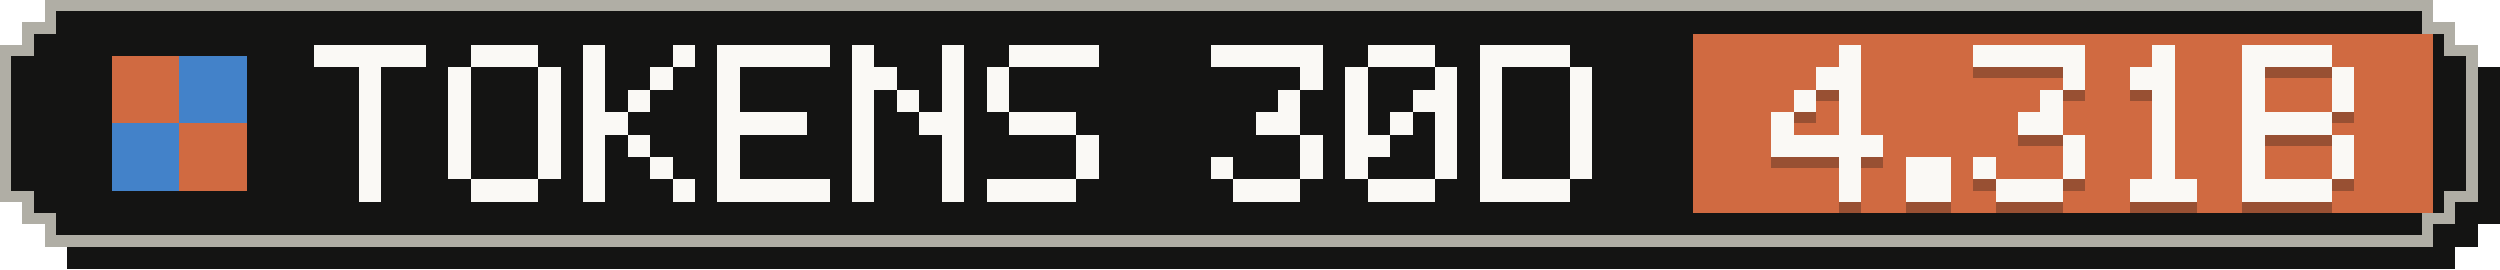
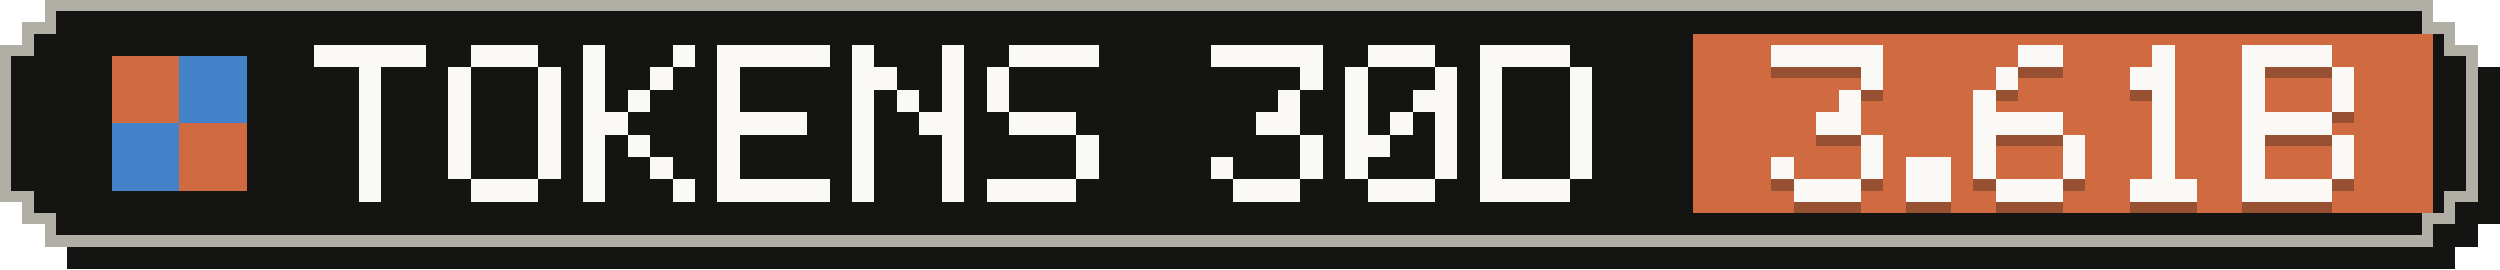
- <svg xmlns="http://www.w3.org/2000/svg" width="223" height="24" viewBox="0 0 223 24" role="img" aria-label="Tokens, last 30 days: 4.31B">
+ <svg xmlns="http://www.w3.org/2000/svg" width="223" height="24" viewBox="0 0 223 24" role="img" aria-label="Tokens, last 30 days: 3.61B">
  <g shape-rendering="crispEdges">
    <path fill="#141413" d="M6,2 H219 V4 H221 V6 H223 V20 H221 V22 H219 V24 H6 V22 H4 V20 H2 V6 H4 V4 H6 Z" />
    <path fill="#b0aea5" d="M4,0 H217 V2 H219 V4 H221 V18 H219 V20 H217 V22 H4 V20 H2 V18 H0 V4 H2 V2 H4 Z" />
    <path fill="#141413" d="M5,1 H216 V3 H218 V5 H220 V17 H218 V19 H216 V21 H5 V19 H3 V17 H1 V5 H3 V3 H5 Z" />
    <rect fill="#d06a41" x="151" y="3" width="66" height="16" />
    <g fill="#d06a41">
      <rect x="10" y="5" width="6" height="6" />
      <rect x="16" y="11" width="6" height="6" />
    </g>
    <g fill="#4382c9">
      <rect x="16" y="5" width="6" height="6" />
      <rect x="10" y="11" width="6" height="6" />
    </g>
    <g fill="#faf9f5">
      <rect x="28" y="4" width="10" height="2" />
      <rect x="32" y="6" width="2" height="2" />
      <rect x="32" y="8" width="2" height="2" />
      <rect x="32" y="10" width="2" height="2" />
      <rect x="32" y="12" width="2" height="2" />
      <rect x="32" y="14" width="2" height="2" />
      <rect x="32" y="16" width="2" height="2" />
      <rect x="42" y="4" width="6" height="2" />
      <rect x="40" y="6" width="2" height="2" />
      <rect x="48" y="6" width="2" height="2" />
      <rect x="40" y="8" width="2" height="2" />
      <rect x="48" y="8" width="2" height="2" />
      <rect x="40" y="10" width="2" height="2" />
      <rect x="48" y="10" width="2" height="2" />
      <rect x="40" y="12" width="2" height="2" />
      <rect x="48" y="12" width="2" height="2" />
      <rect x="40" y="14" width="2" height="2" />
      <rect x="48" y="14" width="2" height="2" />
      <rect x="42" y="16" width="6" height="2" />
      <rect x="52" y="4" width="2" height="2" />
      <rect x="60" y="4" width="2" height="2" />
      <rect x="52" y="6" width="2" height="2" />
      <rect x="58" y="6" width="2" height="2" />
      <rect x="52" y="8" width="2" height="2" />
      <rect x="56" y="8" width="2" height="2" />
      <rect x="52" y="10" width="4" height="2" />
      <rect x="52" y="12" width="2" height="2" />
      <rect x="56" y="12" width="2" height="2" />
      <rect x="52" y="14" width="2" height="2" />
      <rect x="58" y="14" width="2" height="2" />
      <rect x="52" y="16" width="2" height="2" />
      <rect x="60" y="16" width="2" height="2" />
      <rect x="64" y="4" width="10" height="2" />
      <rect x="64" y="6" width="2" height="2" />
      <rect x="64" y="8" width="2" height="2" />
      <rect x="64" y="10" width="8" height="2" />
      <rect x="64" y="12" width="2" height="2" />
      <rect x="64" y="14" width="2" height="2" />
      <rect x="64" y="16" width="10" height="2" />
      <rect x="76" y="4" width="2" height="2" />
      <rect x="84" y="4" width="2" height="2" />
      <rect x="76" y="6" width="4" height="2" />
      <rect x="84" y="6" width="2" height="2" />
      <rect x="76" y="8" width="2" height="2" />
      <rect x="80" y="8" width="2" height="2" />
      <rect x="84" y="8" width="2" height="2" />
      <rect x="76" y="10" width="2" height="2" />
      <rect x="82" y="10" width="4" height="2" />
      <rect x="76" y="12" width="2" height="2" />
      <rect x="84" y="12" width="2" height="2" />
      <rect x="76" y="14" width="2" height="2" />
      <rect x="84" y="14" width="2" height="2" />
      <rect x="76" y="16" width="2" height="2" />
      <rect x="84" y="16" width="2" height="2" />
      <rect x="90" y="4" width="8" height="2" />
      <rect x="88" y="6" width="2" height="2" />
      <rect x="88" y="8" width="2" height="2" />
      <rect x="90" y="10" width="6" height="2" />
      <rect x="96" y="12" width="2" height="2" />
      <rect x="96" y="14" width="2" height="2" />
      <rect x="88" y="16" width="8" height="2" />
      <rect x="108" y="4" width="10" height="2" />
      <rect x="116" y="6" width="2" height="2" />
      <rect x="114" y="8" width="2" height="2" />
      <rect x="112" y="10" width="4" height="2" />
      <rect x="116" y="12" width="2" height="2" />
      <rect x="108" y="14" width="2" height="2" />
      <rect x="116" y="14" width="2" height="2" />
      <rect x="110" y="16" width="6" height="2" />
      <rect x="122" y="4" width="6" height="2" />
      <rect x="120" y="6" width="2" height="2" />
      <rect x="128" y="6" width="2" height="2" />
      <rect x="120" y="8" width="2" height="2" />
      <rect x="126" y="8" width="4" height="2" />
      <rect x="120" y="10" width="2" height="2" />
      <rect x="124" y="10" width="2" height="2" />
      <rect x="128" y="10" width="2" height="2" />
      <rect x="120" y="12" width="4" height="2" />
      <rect x="128" y="12" width="2" height="2" />
      <rect x="120" y="14" width="2" height="2" />
      <rect x="128" y="14" width="2" height="2" />
      <rect x="122" y="16" width="6" height="2" />
      <rect x="132" y="4" width="8" height="2" />
      <rect x="132" y="6" width="2" height="2" />
      <rect x="140" y="6" width="2" height="2" />
      <rect x="132" y="8" width="2" height="2" />
      <rect x="140" y="8" width="2" height="2" />
      <rect x="132" y="10" width="2" height="2" />
      <rect x="140" y="10" width="2" height="2" />
      <rect x="132" y="12" width="2" height="2" />
      <rect x="140" y="12" width="2" height="2" />
      <rect x="132" y="14" width="2" height="2" />
      <rect x="140" y="14" width="2" height="2" />
      <rect x="132" y="16" width="8" height="2" />
    </g>
    <g fill="#141413" fill-opacity=".3">
-       <rect x="164" y="5" width="2" height="2" />
-       <rect x="162" y="7" width="4" height="2" />
-       <rect x="160" y="9" width="2" height="2" />
+       <rect x="158" y="5" width="10" height="2" />
+       <rect x="166" y="7" width="2" height="2" />
      <rect x="164" y="9" width="2" height="2" />
-       <rect x="158" y="11" width="2" height="2" />
-       <rect x="164" y="11" width="2" height="2" />
-       <rect x="158" y="13" width="10" height="2" />
-       <rect x="164" y="15" width="2" height="2" />
-       <rect x="164" y="17" width="2" height="2" />
+       <rect x="162" y="11" width="4" height="2" />
+       <rect x="166" y="13" width="2" height="2" />
+       <rect x="158" y="15" width="2" height="2" />
+       <rect x="166" y="15" width="2" height="2" />
+       <rect x="160" y="17" width="6" height="2" />
      <rect x="170" y="15" width="4" height="2" />
      <rect x="170" y="17" width="4" height="2" />
-       <rect x="176" y="5" width="10" height="2" />
-       <rect x="184" y="7" width="2" height="2" />
-       <rect x="182" y="9" width="2" height="2" />
-       <rect x="180" y="11" width="4" height="2" />
+       <rect x="180" y="5" width="4" height="2" />
+       <rect x="178" y="7" width="2" height="2" />
+       <rect x="176" y="9" width="2" height="2" />
+       <rect x="176" y="11" width="8" height="2" />
+       <rect x="176" y="13" width="2" height="2" />
      <rect x="184" y="13" width="2" height="2" />
      <rect x="176" y="15" width="2" height="2" />
      <rect x="184" y="15" width="2" height="2" />
      <rect x="178" y="17" width="6" height="2" />
      <rect x="192" y="5" width="2" height="2" />
      <rect x="190" y="7" width="4" height="2" />
      <rect x="192" y="9" width="2" height="2" />
      <rect x="192" y="11" width="2" height="2" />
      <rect x="192" y="13" width="2" height="2" />
      <rect x="192" y="15" width="2" height="2" />
      <rect x="190" y="17" width="6" height="2" />
      <rect x="200" y="5" width="8" height="2" />
      <rect x="200" y="7" width="2" height="2" />
      <rect x="208" y="7" width="2" height="2" />
      <rect x="200" y="9" width="2" height="2" />
      <rect x="208" y="9" width="2" height="2" />
      <rect x="200" y="11" width="8" height="2" />
      <rect x="200" y="13" width="2" height="2" />
      <rect x="208" y="13" width="2" height="2" />
      <rect x="200" y="15" width="2" height="2" />
      <rect x="208" y="15" width="2" height="2" />
      <rect x="200" y="17" width="8" height="2" />
    </g>
    <g fill="#faf9f5">
-       <rect x="164" y="4" width="2" height="2" />
-       <rect x="162" y="6" width="4" height="2" />
-       <rect x="160" y="8" width="2" height="2" />
+       <rect x="158" y="4" width="10" height="2" />
+       <rect x="166" y="6" width="2" height="2" />
      <rect x="164" y="8" width="2" height="2" />
-       <rect x="158" y="10" width="2" height="2" />
-       <rect x="164" y="10" width="2" height="2" />
-       <rect x="158" y="12" width="10" height="2" />
-       <rect x="164" y="14" width="2" height="2" />
-       <rect x="164" y="16" width="2" height="2" />
+       <rect x="162" y="10" width="4" height="2" />
+       <rect x="166" y="12" width="2" height="2" />
+       <rect x="158" y="14" width="2" height="2" />
+       <rect x="166" y="14" width="2" height="2" />
+       <rect x="160" y="16" width="6" height="2" />
      <rect x="170" y="14" width="4" height="2" />
      <rect x="170" y="16" width="4" height="2" />
-       <rect x="176" y="4" width="10" height="2" />
-       <rect x="184" y="6" width="2" height="2" />
-       <rect x="182" y="8" width="2" height="2" />
-       <rect x="180" y="10" width="4" height="2" />
+       <rect x="180" y="4" width="4" height="2" />
+       <rect x="178" y="6" width="2" height="2" />
+       <rect x="176" y="8" width="2" height="2" />
+       <rect x="176" y="10" width="8" height="2" />
+       <rect x="176" y="12" width="2" height="2" />
      <rect x="184" y="12" width="2" height="2" />
      <rect x="176" y="14" width="2" height="2" />
      <rect x="184" y="14" width="2" height="2" />
      <rect x="178" y="16" width="6" height="2" />
      <rect x="192" y="4" width="2" height="2" />
      <rect x="190" y="6" width="4" height="2" />
      <rect x="192" y="8" width="2" height="2" />
      <rect x="192" y="10" width="2" height="2" />
      <rect x="192" y="12" width="2" height="2" />
      <rect x="192" y="14" width="2" height="2" />
      <rect x="190" y="16" width="6" height="2" />
      <rect x="200" y="4" width="8" height="2" />
      <rect x="200" y="6" width="2" height="2" />
      <rect x="208" y="6" width="2" height="2" />
      <rect x="200" y="8" width="2" height="2" />
      <rect x="208" y="8" width="2" height="2" />
      <rect x="200" y="10" width="8" height="2" />
      <rect x="200" y="12" width="2" height="2" />
      <rect x="208" y="12" width="2" height="2" />
      <rect x="200" y="14" width="2" height="2" />
      <rect x="208" y="14" width="2" height="2" />
      <rect x="200" y="16" width="8" height="2" />
    </g>
  </g>
</svg>
